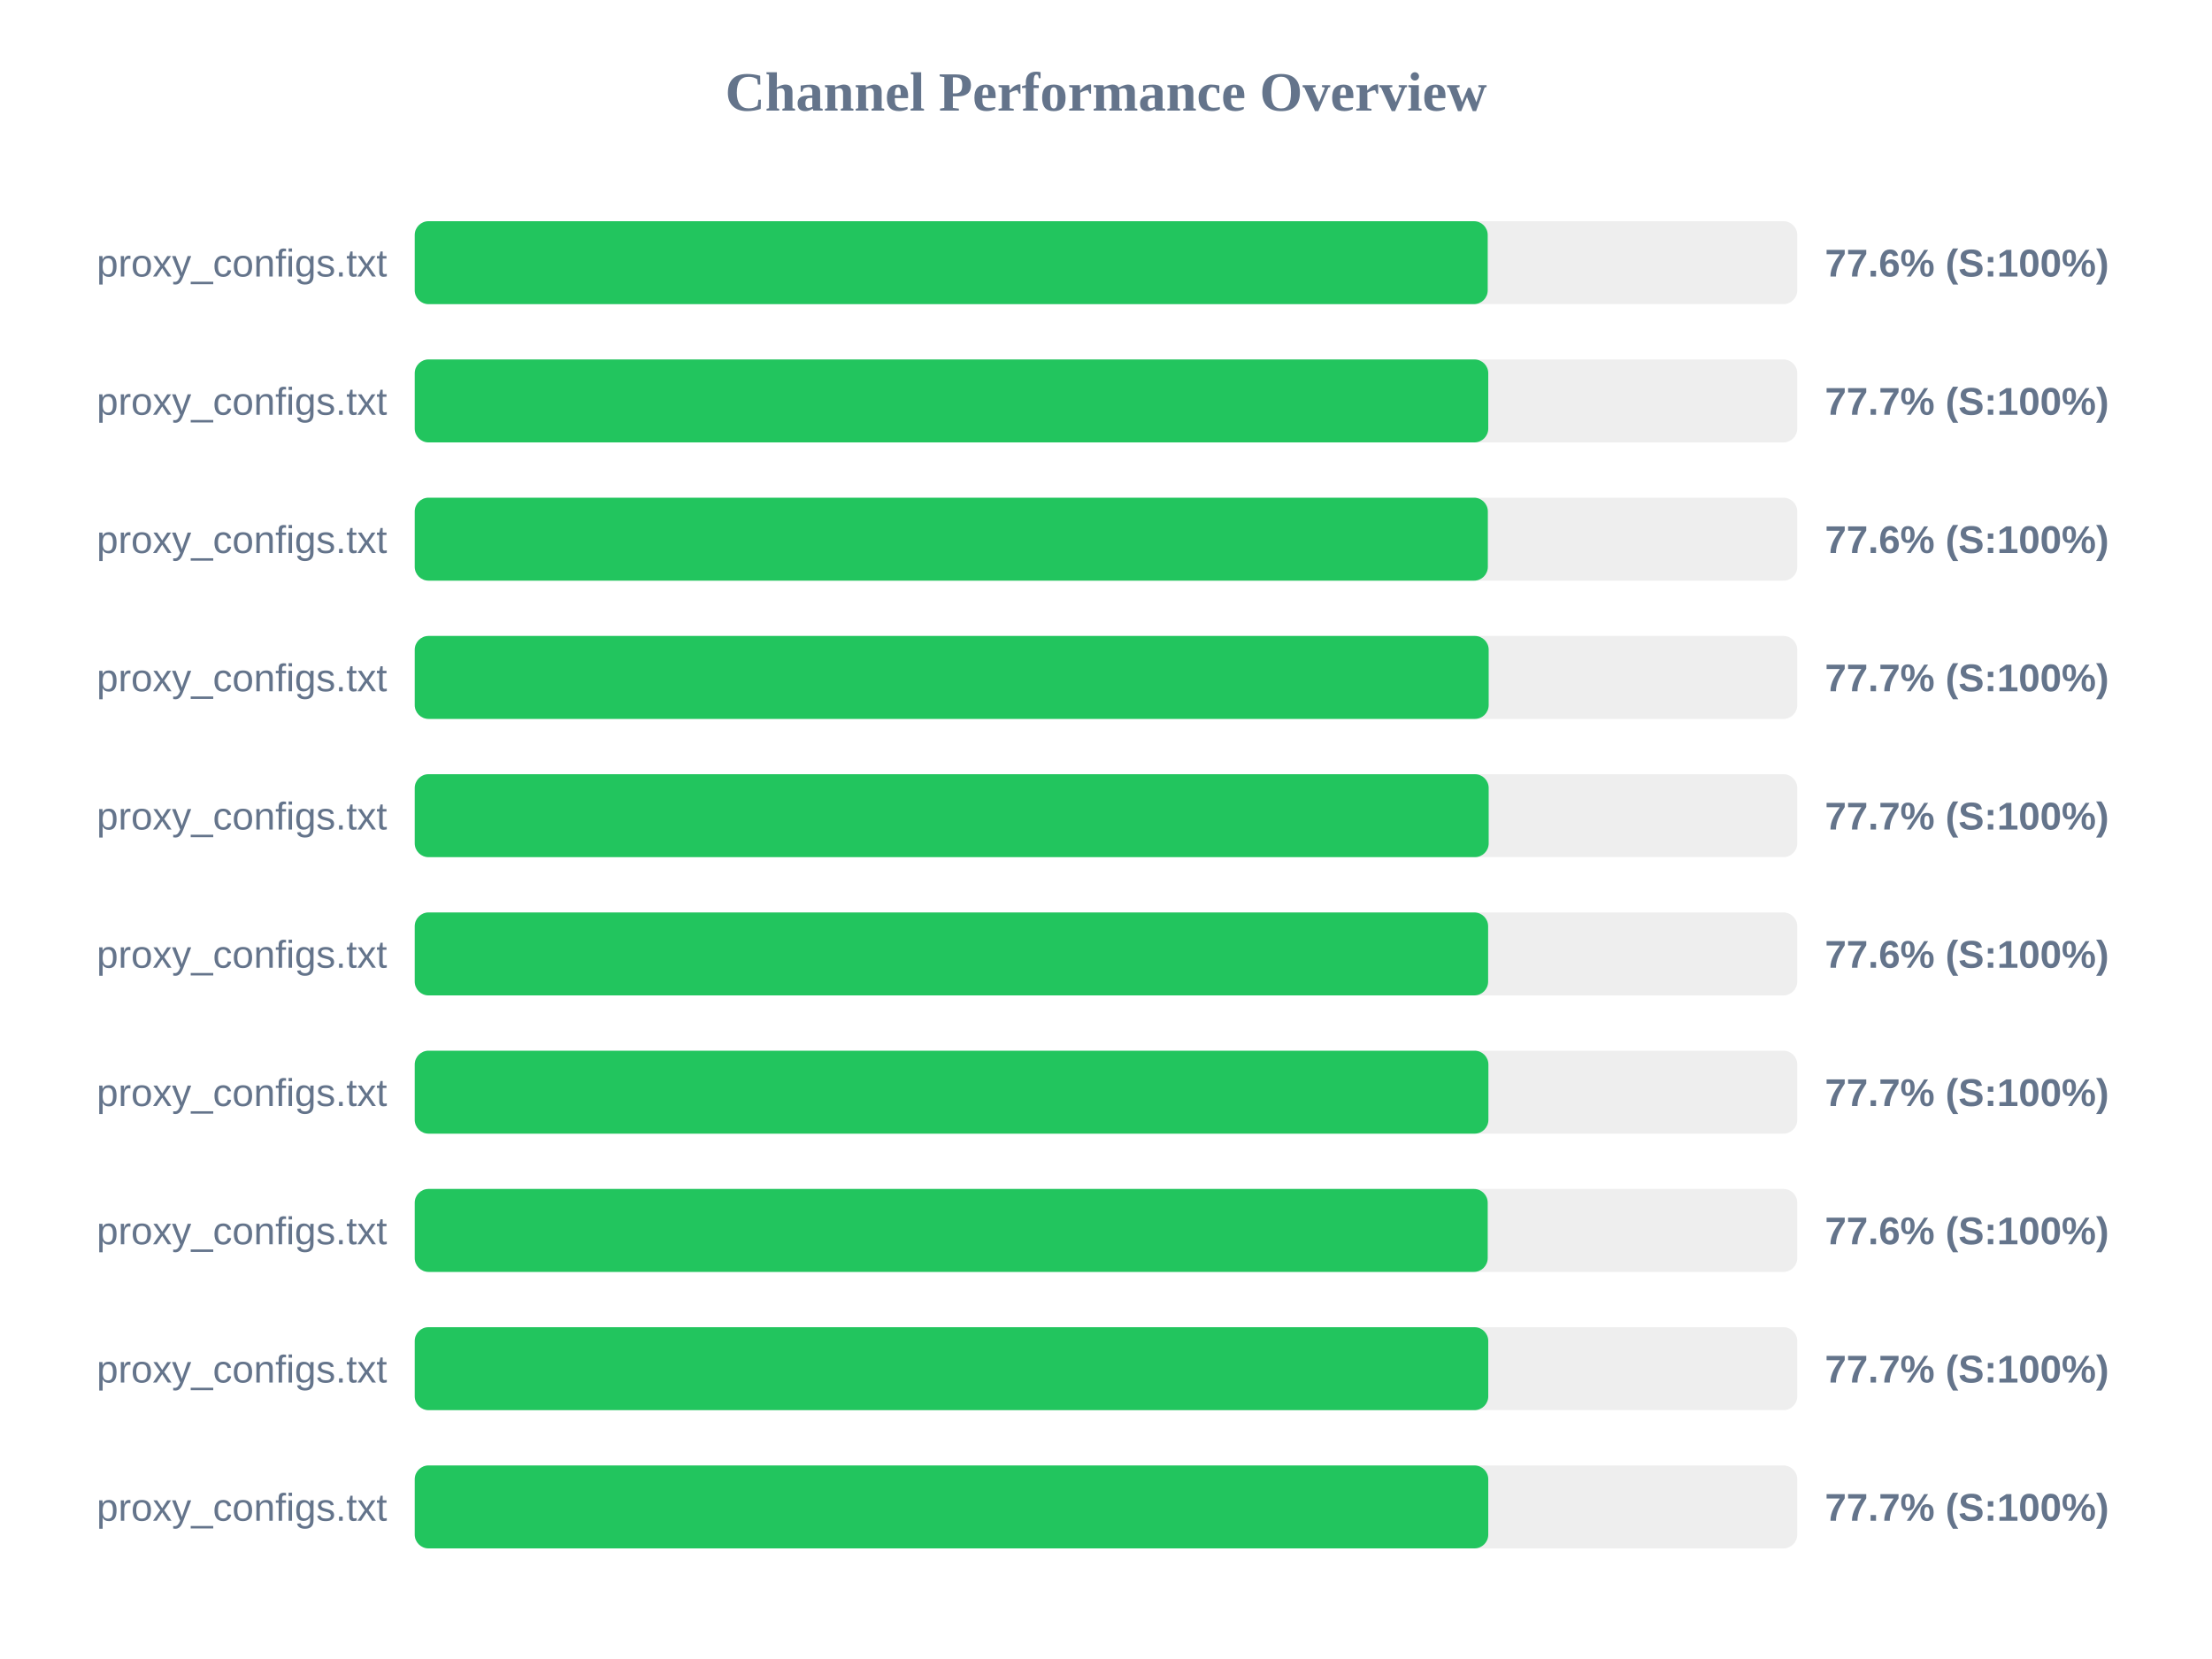
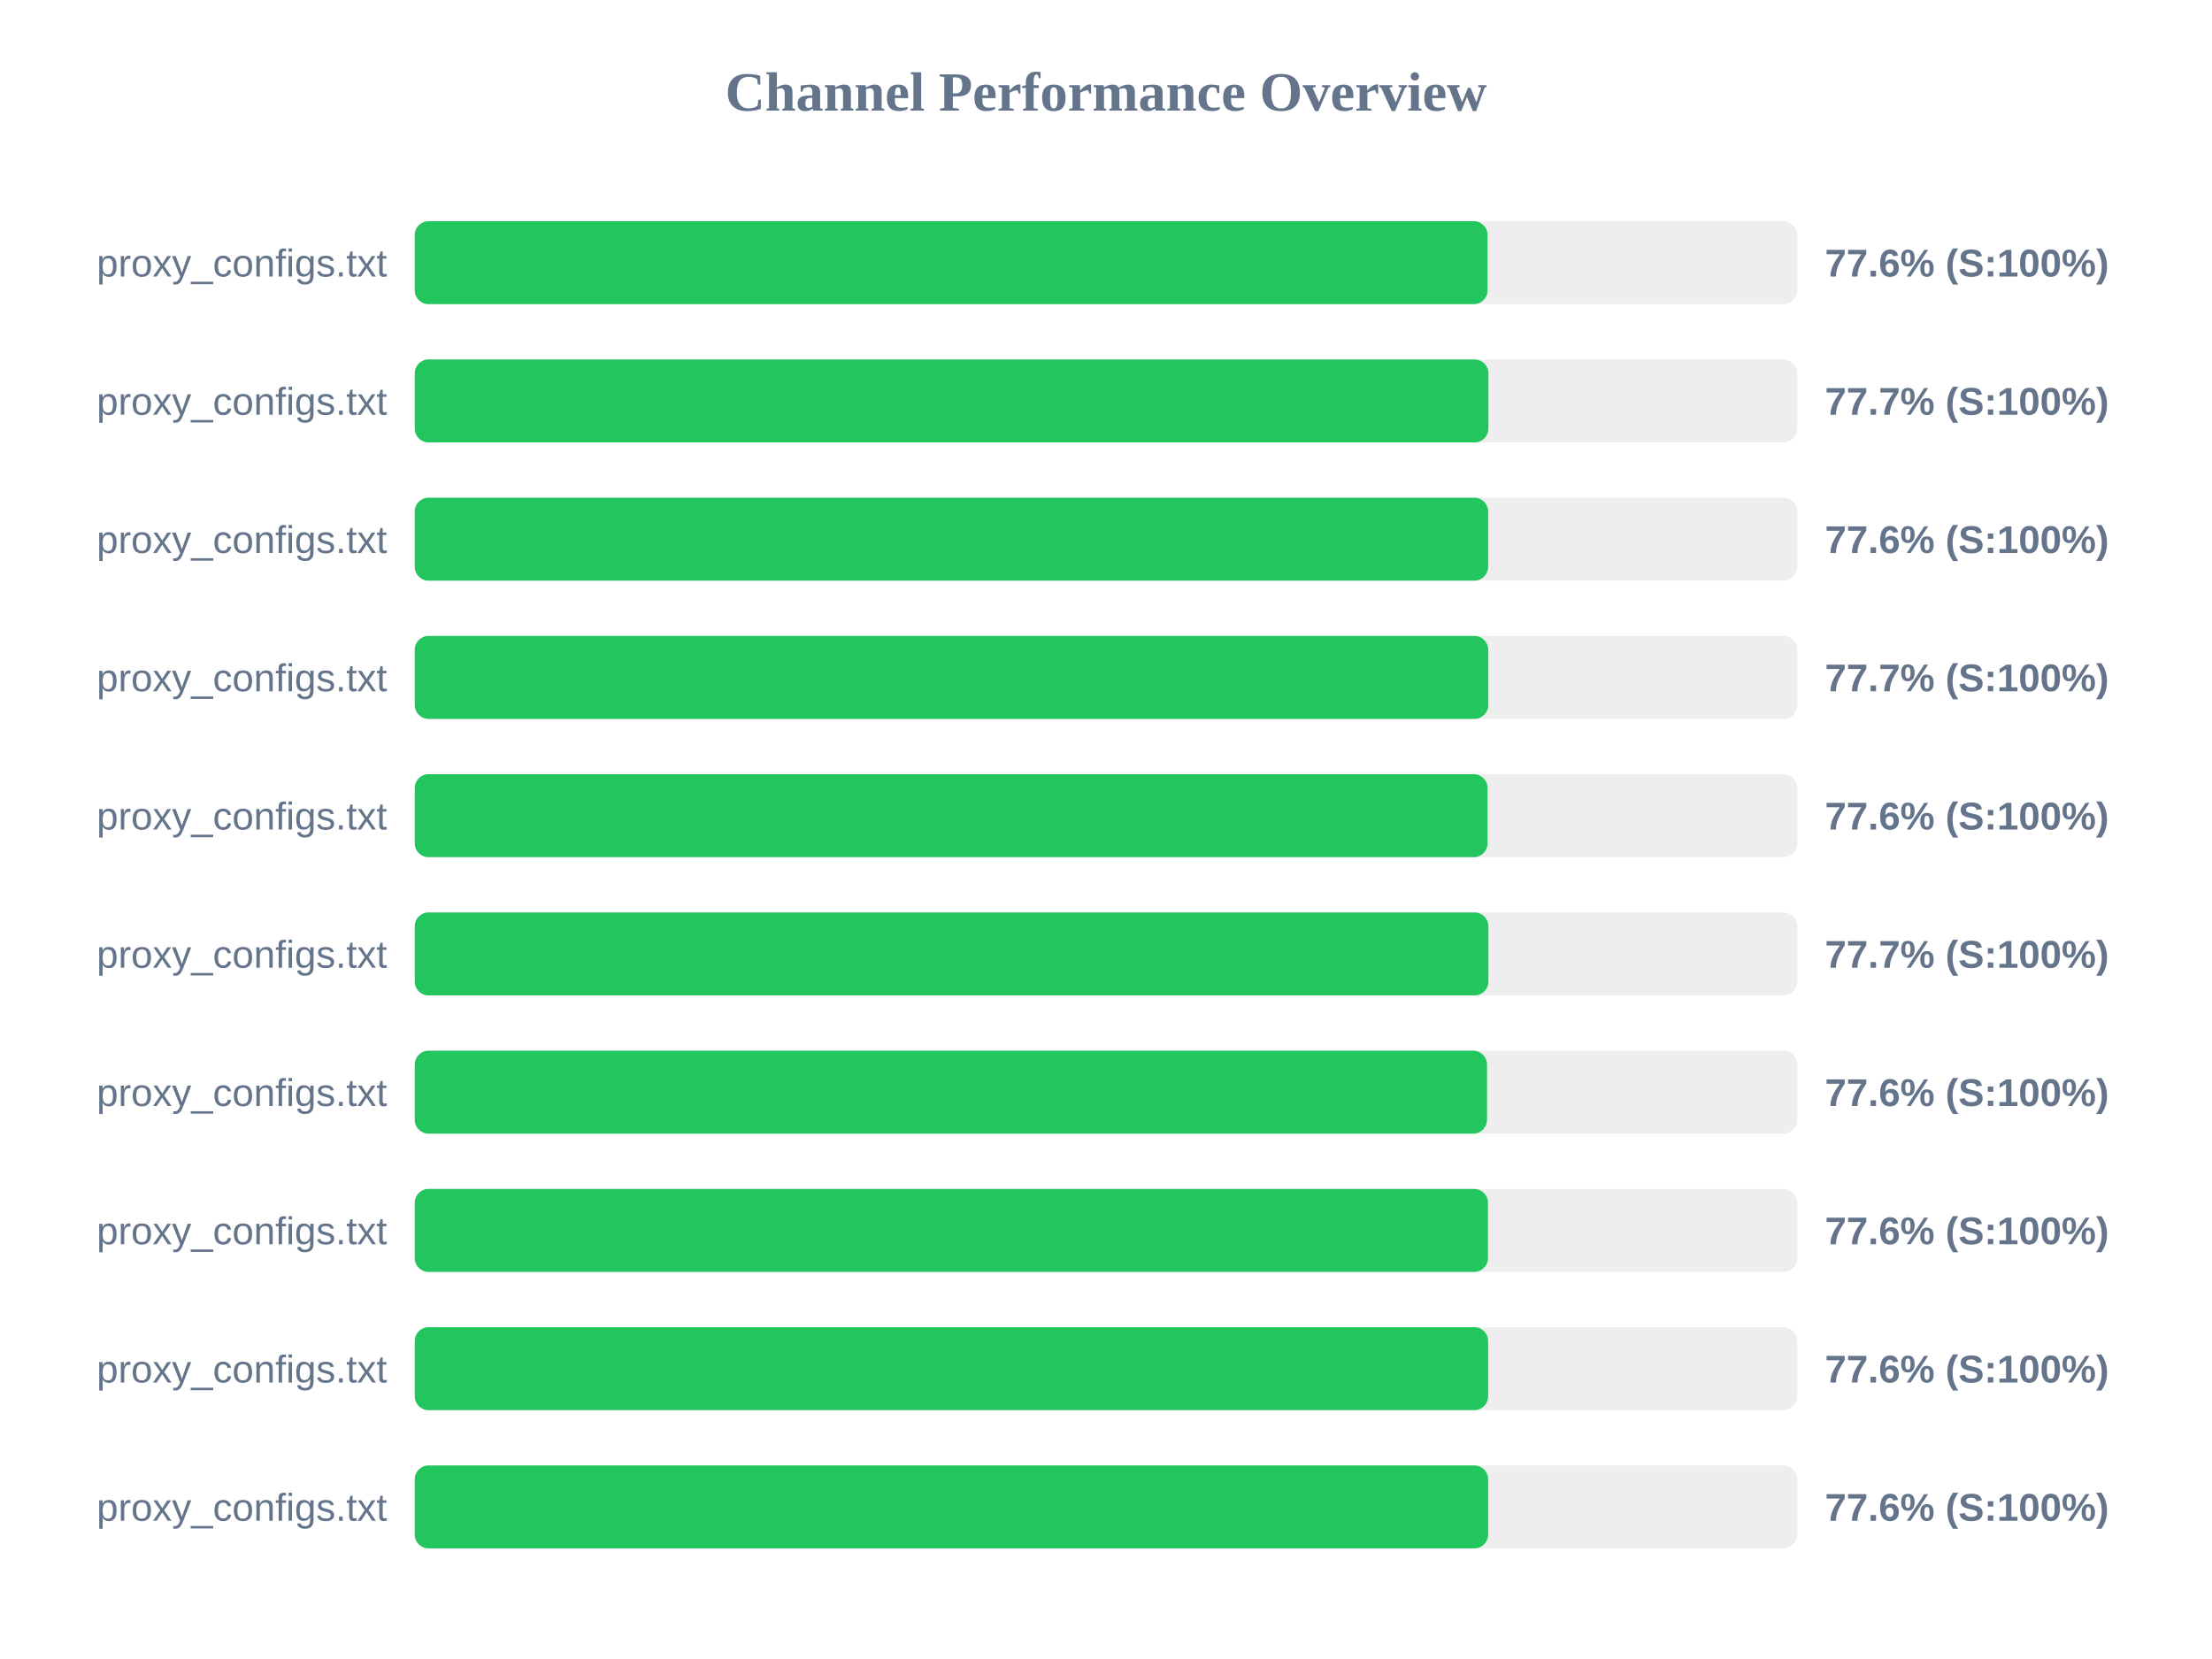
<svg xmlns="http://www.w3.org/2000/svg" width="800" height="600" version="1.1">
  <style>
        .row { font: 14px Arial; fill: #64748b; }
        .score { font: bold 14px Arial; fill: #64748b; }
    </style>
  <text x="400" y="40" text-anchor="middle" font-size="20px" font-weight="bold" fill="#64748b">Channel Performance Overview</text>
  <rect x="150" y="80" width="500" height="30" fill="#eee" rx="5" />
-   <rect x="150" y="80" width="388.05" height="30" fill="#22c55e" rx="5" />
+   <rect x="150" y="80" width="388.0" height="30" fill="#22c55e" rx="5" />
  <text x="140" y="100" text-anchor="end" class="row">proxy_configs.txt</text>
  <text x="660" y="100" text-anchor="start" class="score">77.6% (S:100%)</text>
  <rect x="150" y="130" width="500" height="30" fill="#eee" rx="5" />
-   <rect x="150" y="130" width="388.25" height="30" fill="#22c55e" rx="5" />
+   <rect x="150" y="130" width="388.3" height="30" fill="#22c55e" rx="5" />
  <text x="140" y="150" text-anchor="end" class="row">proxy_configs.txt</text>
  <text x="660" y="150" text-anchor="start" class="score">77.7% (S:100%)</text>
  <rect x="150" y="180" width="500" height="30" fill="#eee" rx="5" />
-   <rect x="150" y="180" width="388.1" height="30" fill="#22c55e" rx="5" />
+   <rect x="150" y="180" width="388.2" height="30" fill="#22c55e" rx="5" />
  <text x="140" y="200" text-anchor="end" class="row">proxy_configs.txt</text>
  <text x="660" y="200" text-anchor="start" class="score">77.6% (S:100%)</text>
  <rect x="150" y="230" width="500" height="30" fill="#eee" rx="5" />
-   <rect x="150" y="230" width="388.4" height="30" fill="#22c55e" rx="5" />
+   <rect x="150" y="230" width="388.25" height="30" fill="#22c55e" rx="5" />
  <text x="140" y="250" text-anchor="end" class="row">proxy_configs.txt</text>
  <text x="660" y="250" text-anchor="start" class="score">77.7% (S:100%)</text>
  <rect x="150" y="280" width="500" height="30" fill="#eee" rx="5" />
-   <rect x="150" y="280" width="388.4" height="30" fill="#22c55e" rx="5" />
+   <rect x="150" y="280" width="388.0" height="30" fill="#22c55e" rx="5" />
  <text x="140" y="300" text-anchor="end" class="row">proxy_configs.txt</text>
-   <text x="660" y="300" text-anchor="start" class="score">77.7% (S:100%)</text>
+   <text x="660" y="300" text-anchor="start" class="score">77.6% (S:100%)</text>
  <rect x="150" y="330" width="500" height="30" fill="#eee" rx="5" />
-   <rect x="150" y="330" width="388.2" height="30" fill="#22c55e" rx="5" />
+   <rect x="150" y="330" width="388.3" height="30" fill="#22c55e" rx="5" />
  <text x="140" y="350" text-anchor="end" class="row">proxy_configs.txt</text>
-   <text x="660" y="350" text-anchor="start" class="score">77.6% (S:100%)</text>
+   <text x="660" y="350" text-anchor="start" class="score">77.7% (S:100%)</text>
  <rect x="150" y="380" width="500" height="30" fill="#eee" rx="5" />
-   <rect x="150" y="380" width="388.3" height="30" fill="#22c55e" rx="5" />
+   <rect x="150" y="380" width="387.8" height="30" fill="#22c55e" rx="5" />
  <text x="140" y="400" text-anchor="end" class="row">proxy_configs.txt</text>
-   <text x="660" y="400" text-anchor="start" class="score">77.7% (S:100%)</text>
+   <text x="660" y="400" text-anchor="start" class="score">77.6% (S:100%)</text>
  <rect x="150" y="430" width="500" height="30" fill="#eee" rx="5" />
-   <rect x="150" y="430" width="388.05" height="30" fill="#22c55e" rx="5" />
+   <rect x="150" y="430" width="388.15" height="30" fill="#22c55e" rx="5" />
  <text x="140" y="450" text-anchor="end" class="row">proxy_configs.txt</text>
  <text x="660" y="450" text-anchor="start" class="score">77.6% (S:100%)</text>
  <rect x="150" y="480" width="500" height="30" fill="#eee" rx="5" />
-   <rect x="150" y="480" width="388.25" height="30" fill="#22c55e" rx="5" />
+   <rect x="150" y="480" width="388.2" height="30" fill="#22c55e" rx="5" />
  <text x="140" y="500" text-anchor="end" class="row">proxy_configs.txt</text>
-   <text x="660" y="500" text-anchor="start" class="score">77.7% (S:100%)</text>
+   <text x="660" y="500" text-anchor="start" class="score">77.6% (S:100%)</text>
  <rect x="150" y="530" width="500" height="30" fill="#eee" rx="5" />
-   <rect x="150" y="530" width="388.25" height="30" fill="#22c55e" rx="5" />
+   <rect x="150" y="530" width="388.2" height="30" fill="#22c55e" rx="5" />
  <text x="140" y="550" text-anchor="end" class="row">proxy_configs.txt</text>
-   <text x="660" y="550" text-anchor="start" class="score">77.7% (S:100%)</text>
+   <text x="660" y="550" text-anchor="start" class="score">77.6% (S:100%)</text>
</svg>
